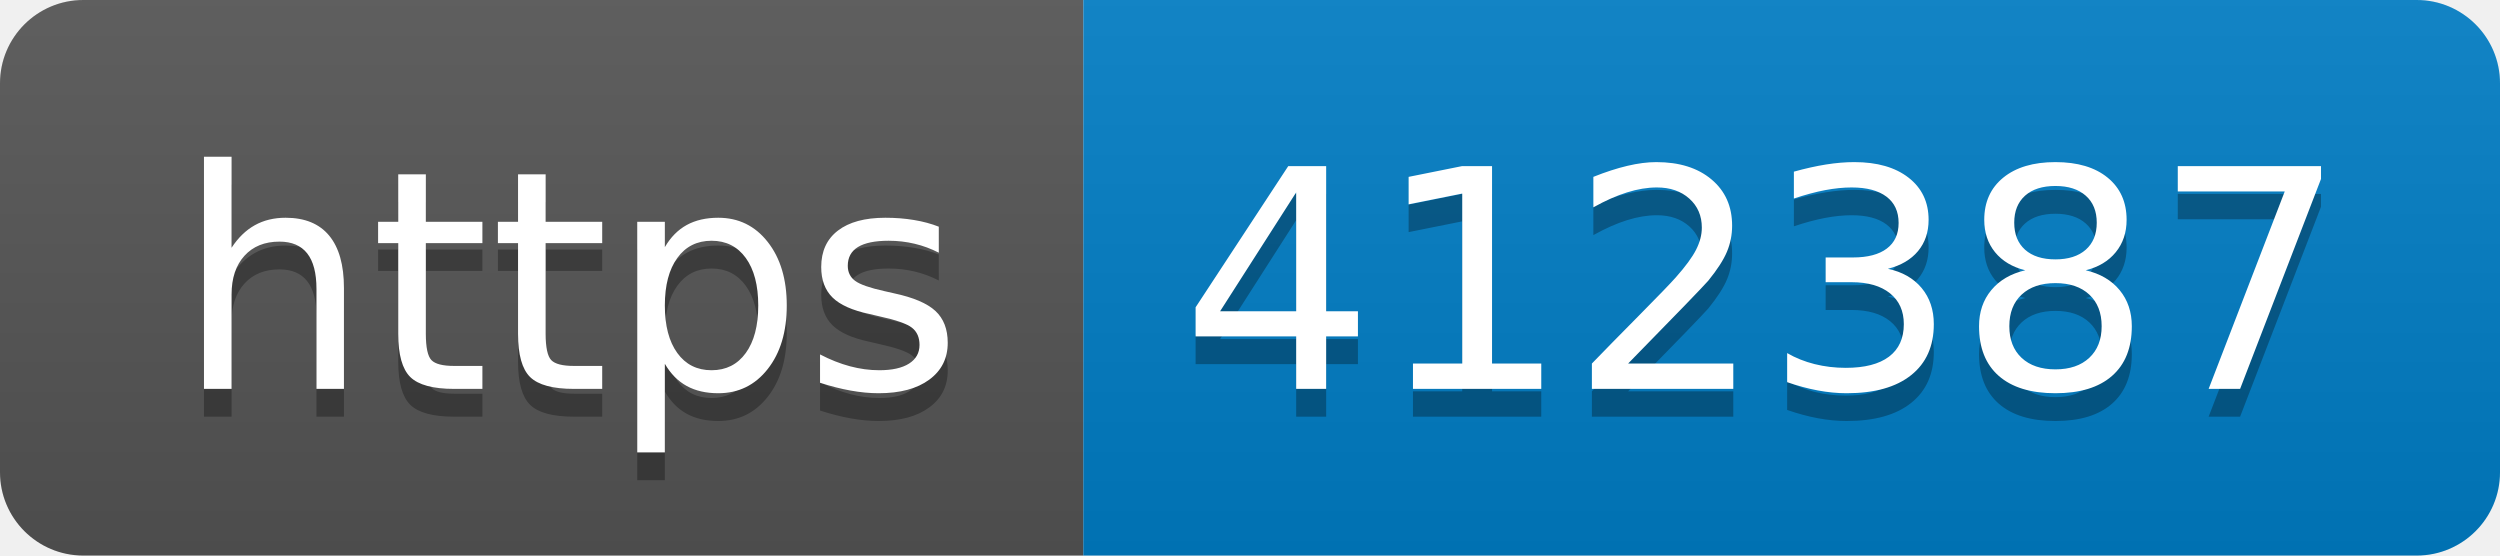
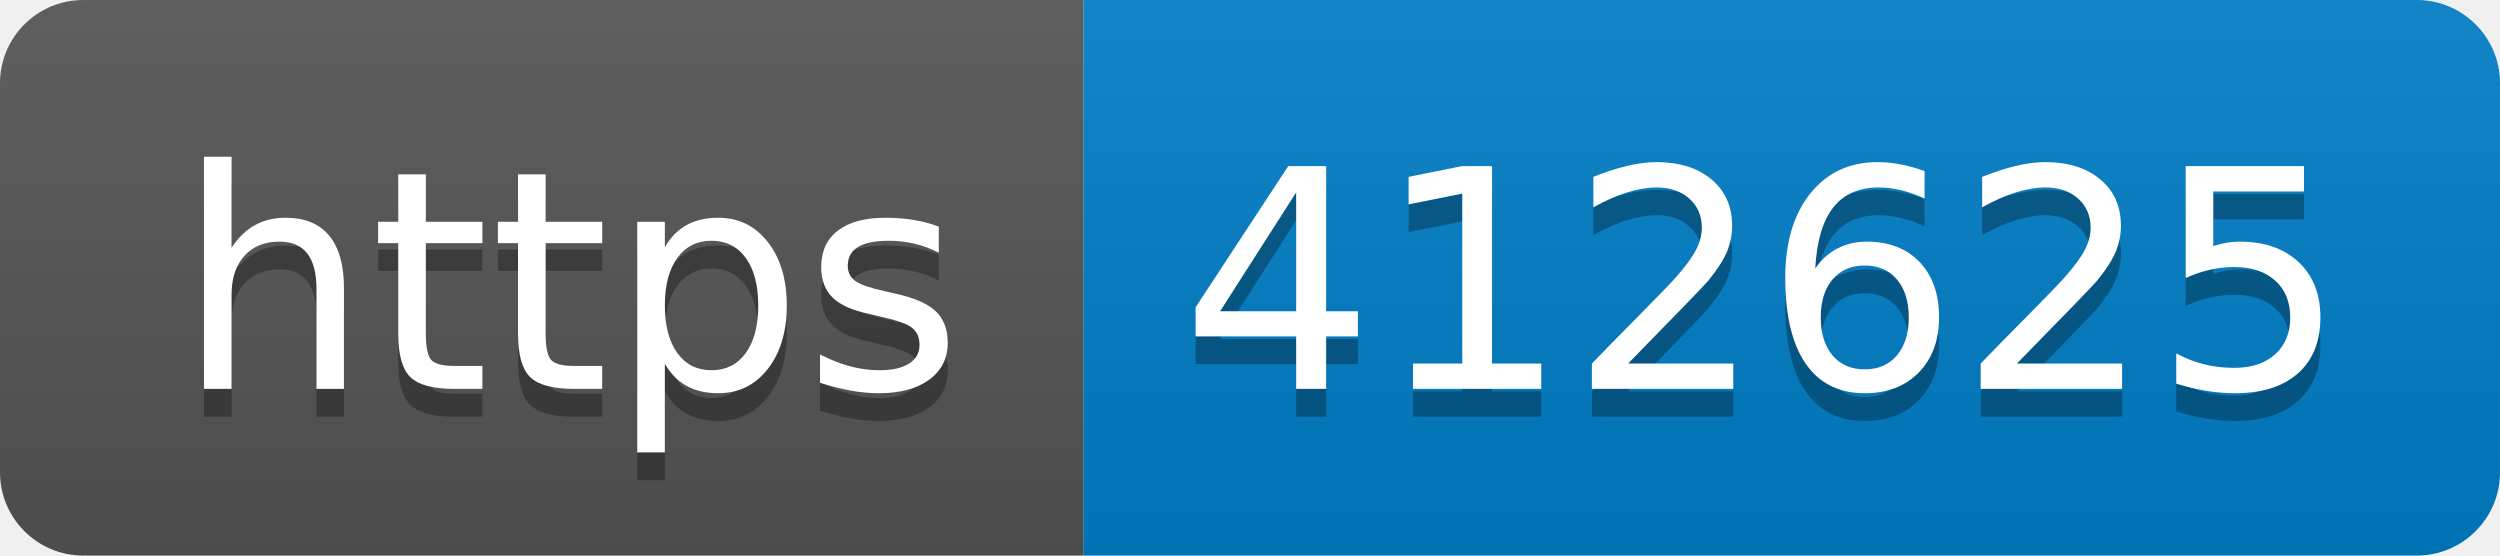
- <svg xmlns="http://www.w3.org/2000/svg" width="90" height="20" role="img" aria-label="https: 412387">
+ <svg xmlns="http://www.w3.org/2000/svg" width="90" height="20" role="img" aria-label="https: 412625">
  <linearGradient id="s" x2="0" y2="100%">
    <stop offset="0" stop-color="#bbb" stop-opacity=".1" />
    <stop offset="1" stop-opacity=".1" />
  </linearGradient>
  <clipPath id="r">
    <rect width="90" height="20" rx="3" fill="#fff" />
  </clipPath>
  <g clip-path="url(#r)">
    <rect width="39" height="20" fill="#555" />
    <rect x="39" width="51" height="20" fill="#007ec6" />
    <rect width="90" height="20" fill="url(#s)" />
  </g>
  <g fill="#fff" text-anchor="middle" font-family="Verdana,Geneva,DejaVu Sans,sans-serif" text-rendering="geometricPrecision" font-size="110">
    <text aria-hidden="true" x="205" y="150" fill="#010101" fill-opacity=".3" transform="scale(.1)" textLength="290">https</text>
    <text x="205" y="140" transform="scale(.1)" fill="#fff" textLength="290">https</text>
-     <text aria-hidden="true" x="635" y="150" fill="#010101" fill-opacity=".3" transform="scale(.1)" textLength="410">412387</text>
-     <text x="635" y="140" transform="scale(.1)" fill="#fff" textLength="410">412387</text>
+     <text aria-hidden="true" x="635" y="150" fill="#010101" fill-opacity=".3" transform="scale(.1)" textLength="410">412625</text>
+     <text x="635" y="140" transform="scale(.1)" fill="#fff" textLength="410">412625</text>
  </g>
</svg>
